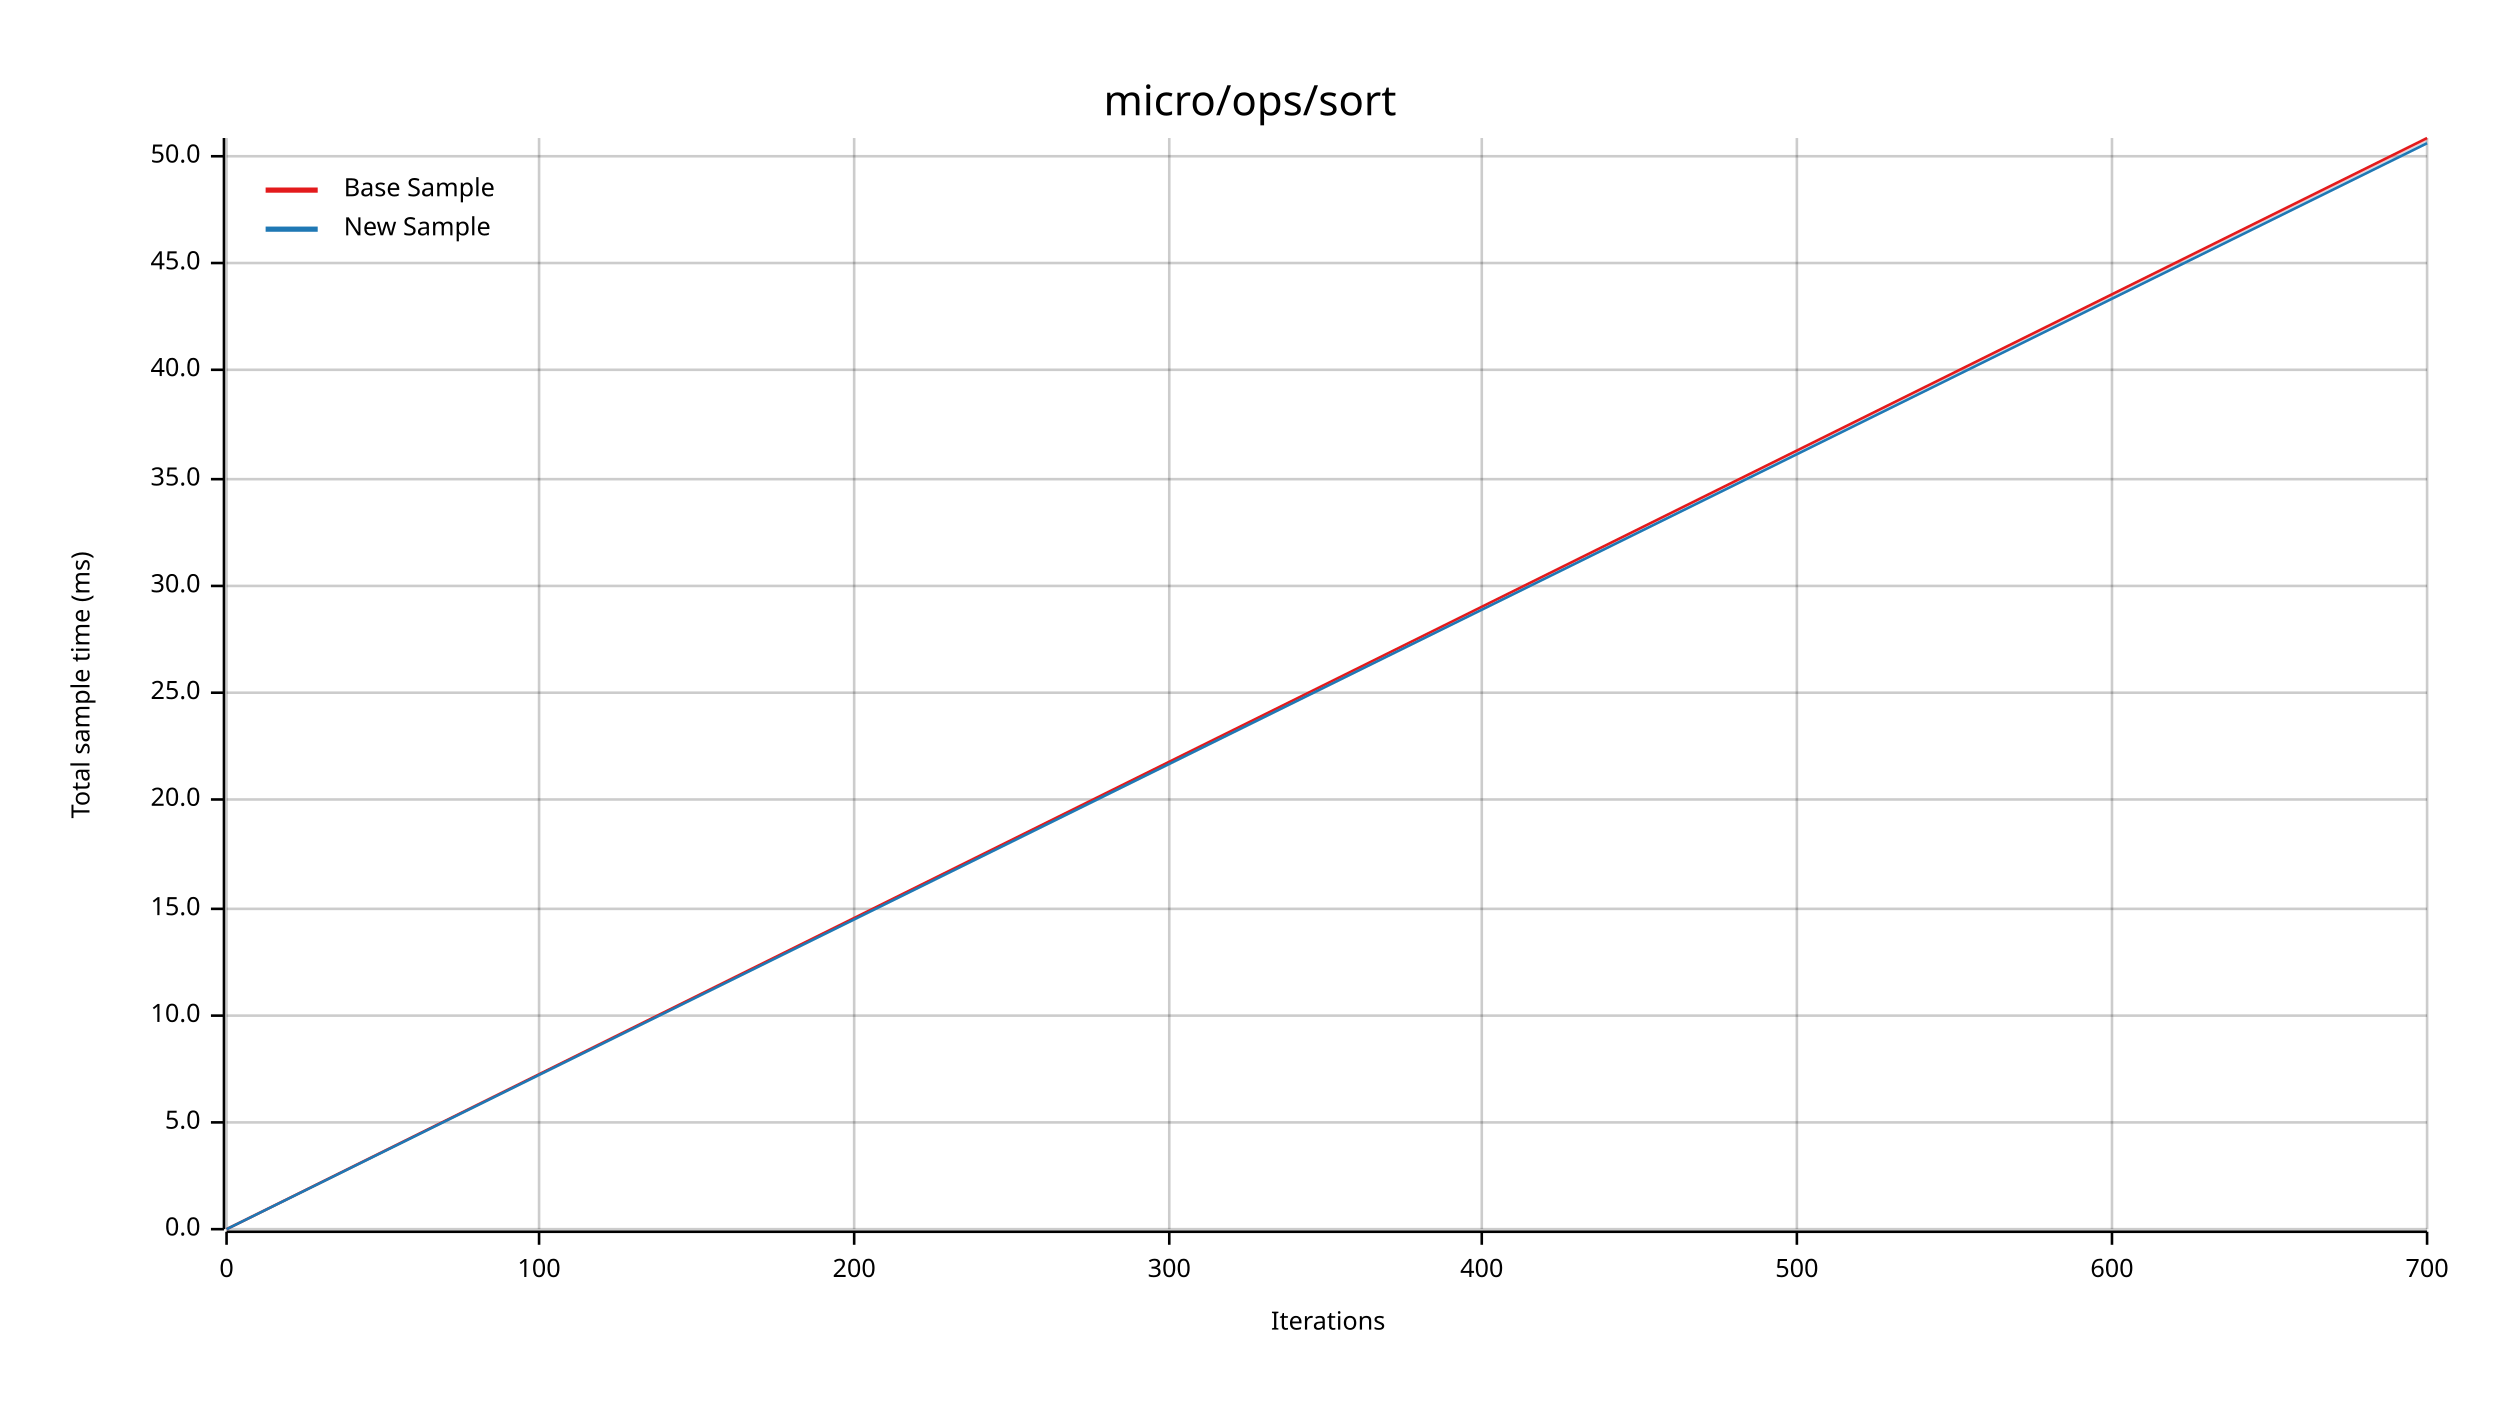
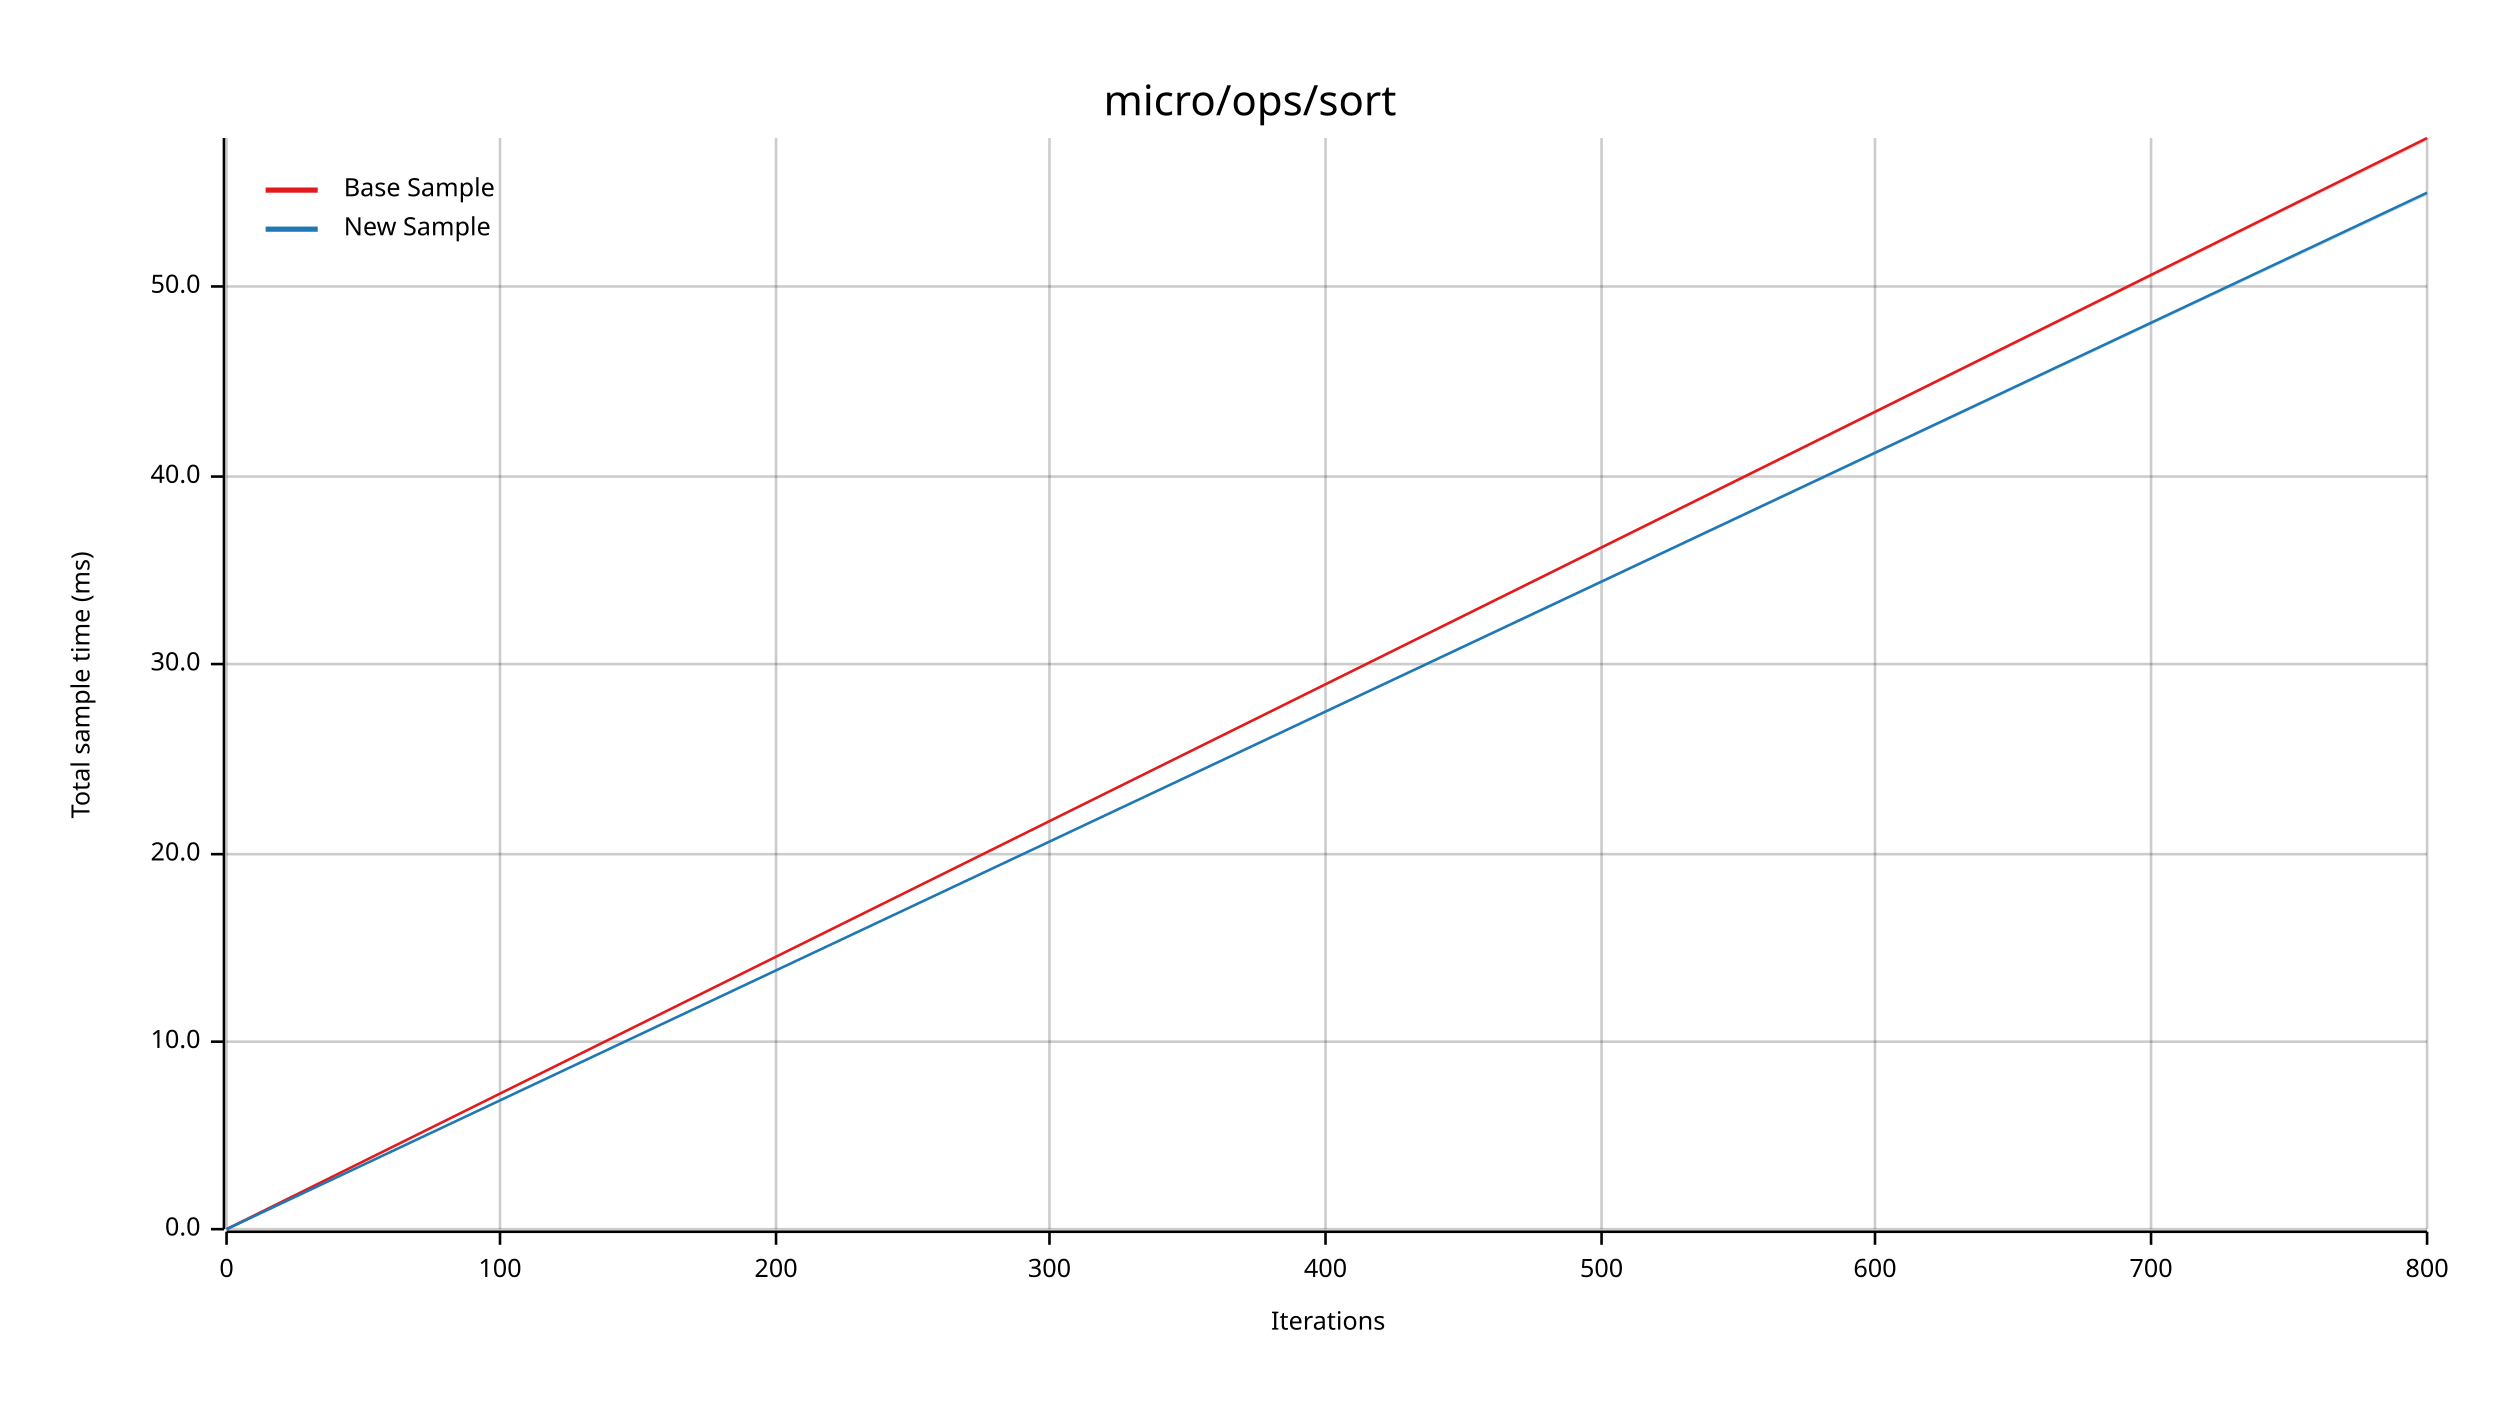
<svg xmlns="http://www.w3.org/2000/svg" width="960" height="540" viewBox="0 0 960 540">
  <text x="480" y="32" dy="0.76em" text-anchor="middle" font-family="sans-serif" font-size="16.129" opacity="1" fill="#000000">
micro/ops/sort
</text>
  <text x="27" y="263" dy="0.76em" text-anchor="middle" font-family="sans-serif" font-size="9.677" opacity="1" fill="#000000" transform="rotate(270, 27, 263)">
Total sample time (ms)
</text>
  <text x="510" y="513" dy="-0.5ex" text-anchor="middle" font-family="sans-serif" font-size="9.677" opacity="1" fill="#000000">
Iterations
</text>
  <line opacity="0.2" stroke="#000000" stroke-width="1" x1="87" y1="472" x2="87" y2="53" />
-   <line opacity="0.2" stroke="#000000" stroke-width="1" x1="207" y1="472" x2="207" y2="53" />
-   <line opacity="0.2" stroke="#000000" stroke-width="1" x1="328" y1="472" x2="328" y2="53" />
-   <line opacity="0.2" stroke="#000000" stroke-width="1" x1="449" y1="472" x2="449" y2="53" />
-   <line opacity="0.2" stroke="#000000" stroke-width="1" x1="569" y1="472" x2="569" y2="53" />
-   <line opacity="0.2" stroke="#000000" stroke-width="1" x1="690" y1="472" x2="690" y2="53" />
-   <line opacity="0.2" stroke="#000000" stroke-width="1" x1="811" y1="472" x2="811" y2="53" />
+   <line opacity="0.2" stroke="#000000" stroke-width="1" x1="192" y1="472" x2="192" y2="53" />
+   <line opacity="0.2" stroke="#000000" stroke-width="1" x1="298" y1="472" x2="298" y2="53" />
+   <line opacity="0.2" stroke="#000000" stroke-width="1" x1="403" y1="472" x2="403" y2="53" />
+   <line opacity="0.2" stroke="#000000" stroke-width="1" x1="509" y1="472" x2="509" y2="53" />
+   <line opacity="0.2" stroke="#000000" stroke-width="1" x1="615" y1="472" x2="615" y2="53" />
+   <line opacity="0.2" stroke="#000000" stroke-width="1" x1="720" y1="472" x2="720" y2="53" />
+   <line opacity="0.2" stroke="#000000" stroke-width="1" x1="826" y1="472" x2="826" y2="53" />
  <line opacity="0.2" stroke="#000000" stroke-width="1" x1="932" y1="472" x2="932" y2="53" />
  <line opacity="0.2" stroke="#000000" stroke-width="1" x1="87" y1="472" x2="932" y2="472" />
-   <line opacity="0.2" stroke="#000000" stroke-width="1" x1="87" y1="431" x2="932" y2="431" />
-   <line opacity="0.2" stroke="#000000" stroke-width="1" x1="87" y1="390" x2="932" y2="390" />
-   <line opacity="0.2" stroke="#000000" stroke-width="1" x1="87" y1="349" x2="932" y2="349" />
-   <line opacity="0.2" stroke="#000000" stroke-width="1" x1="87" y1="307" x2="932" y2="307" />
-   <line opacity="0.2" stroke="#000000" stroke-width="1" x1="87" y1="266" x2="932" y2="266" />
-   <line opacity="0.2" stroke="#000000" stroke-width="1" x1="87" y1="225" x2="932" y2="225" />
-   <line opacity="0.2" stroke="#000000" stroke-width="1" x1="87" y1="184" x2="932" y2="184" />
-   <line opacity="0.2" stroke="#000000" stroke-width="1" x1="87" y1="142" x2="932" y2="142" />
-   <line opacity="0.2" stroke="#000000" stroke-width="1" x1="87" y1="101" x2="932" y2="101" />
-   <line opacity="0.2" stroke="#000000" stroke-width="1" x1="87" y1="60" x2="932" y2="60" />
+   <line opacity="0.2" stroke="#000000" stroke-width="1" x1="87" y1="400" x2="932" y2="400" />
+   <line opacity="0.2" stroke="#000000" stroke-width="1" x1="87" y1="328" x2="932" y2="328" />
+   <line opacity="0.2" stroke="#000000" stroke-width="1" x1="87" y1="255" x2="932" y2="255" />
+   <line opacity="0.2" stroke="#000000" stroke-width="1" x1="87" y1="183" x2="932" y2="183" />
+   <line opacity="0.2" stroke="#000000" stroke-width="1" x1="87" y1="110" x2="932" y2="110" />
  <polyline fill="none" opacity="1" stroke="#000000" stroke-width="1" points="86,53 86,472 " />
  <text x="77" y="472" dy="0.5ex" text-anchor="end" font-family="sans-serif" font-size="9.677" opacity="1" fill="#000000">
0.0
</text>
  <polyline fill="none" opacity="1" stroke="#000000" stroke-width="1" points="81,472 86,472 " />
-   <text x="77" y="431" dy="0.5ex" text-anchor="end" font-family="sans-serif" font-size="9.677" opacity="1" fill="#000000">
- 5.0
- </text>
-   <polyline fill="none" opacity="1" stroke="#000000" stroke-width="1" points="81,431 86,431 " />
-   <text x="77" y="390" dy="0.5ex" text-anchor="end" font-family="sans-serif" font-size="9.677" opacity="1" fill="#000000">
+   <text x="77" y="400" dy="0.5ex" text-anchor="end" font-family="sans-serif" font-size="9.677" opacity="1" fill="#000000">
10.0
</text>
-   <polyline fill="none" opacity="1" stroke="#000000" stroke-width="1" points="81,390 86,390 " />
-   <text x="77" y="349" dy="0.5ex" text-anchor="end" font-family="sans-serif" font-size="9.677" opacity="1" fill="#000000">
- 15.0
- </text>
-   <polyline fill="none" opacity="1" stroke="#000000" stroke-width="1" points="81,349 86,349 " />
-   <text x="77" y="307" dy="0.5ex" text-anchor="end" font-family="sans-serif" font-size="9.677" opacity="1" fill="#000000">
+   <polyline fill="none" opacity="1" stroke="#000000" stroke-width="1" points="81,400 86,400 " />
+   <text x="77" y="328" dy="0.5ex" text-anchor="end" font-family="sans-serif" font-size="9.677" opacity="1" fill="#000000">
20.0
</text>
-   <polyline fill="none" opacity="1" stroke="#000000" stroke-width="1" points="81,307 86,307 " />
-   <text x="77" y="266" dy="0.5ex" text-anchor="end" font-family="sans-serif" font-size="9.677" opacity="1" fill="#000000">
- 25.0
- </text>
-   <polyline fill="none" opacity="1" stroke="#000000" stroke-width="1" points="81,266 86,266 " />
-   <text x="77" y="225" dy="0.5ex" text-anchor="end" font-family="sans-serif" font-size="9.677" opacity="1" fill="#000000">
+   <polyline fill="none" opacity="1" stroke="#000000" stroke-width="1" points="81,328 86,328 " />
+   <text x="77" y="255" dy="0.5ex" text-anchor="end" font-family="sans-serif" font-size="9.677" opacity="1" fill="#000000">
30.0
</text>
-   <polyline fill="none" opacity="1" stroke="#000000" stroke-width="1" points="81,225 86,225 " />
-   <text x="77" y="184" dy="0.5ex" text-anchor="end" font-family="sans-serif" font-size="9.677" opacity="1" fill="#000000">
- 35.0
- </text>
-   <polyline fill="none" opacity="1" stroke="#000000" stroke-width="1" points="81,184 86,184 " />
-   <text x="77" y="142" dy="0.5ex" text-anchor="end" font-family="sans-serif" font-size="9.677" opacity="1" fill="#000000">
+   <polyline fill="none" opacity="1" stroke="#000000" stroke-width="1" points="81,255 86,255 " />
+   <text x="77" y="183" dy="0.5ex" text-anchor="end" font-family="sans-serif" font-size="9.677" opacity="1" fill="#000000">
40.0
</text>
-   <polyline fill="none" opacity="1" stroke="#000000" stroke-width="1" points="81,142 86,142 " />
-   <text x="77" y="101" dy="0.5ex" text-anchor="end" font-family="sans-serif" font-size="9.677" opacity="1" fill="#000000">
- 45.0
- </text>
-   <polyline fill="none" opacity="1" stroke="#000000" stroke-width="1" points="81,101 86,101 " />
-   <text x="77" y="60" dy="0.5ex" text-anchor="end" font-family="sans-serif" font-size="9.677" opacity="1" fill="#000000">
+   <polyline fill="none" opacity="1" stroke="#000000" stroke-width="1" points="81,183 86,183 " />
+   <text x="77" y="110" dy="0.5ex" text-anchor="end" font-family="sans-serif" font-size="9.677" opacity="1" fill="#000000">
50.0
</text>
-   <polyline fill="none" opacity="1" stroke="#000000" stroke-width="1" points="81,60 86,60 " />
+   <polyline fill="none" opacity="1" stroke="#000000" stroke-width="1" points="81,110 86,110 " />
  <polyline fill="none" opacity="1" stroke="#000000" stroke-width="1" points="87,473 932,473 " />
  <text x="87" y="483" dy="0.76em" text-anchor="middle" font-family="sans-serif" font-size="9.677" opacity="1" fill="#000000">
0
</text>
  <polyline fill="none" opacity="1" stroke="#000000" stroke-width="1" points="87,473 87,478 " />
-   <text x="207" y="483" dy="0.76em" text-anchor="middle" font-family="sans-serif" font-size="9.677" opacity="1" fill="#000000">
+   <text x="192" y="483" dy="0.76em" text-anchor="middle" font-family="sans-serif" font-size="9.677" opacity="1" fill="#000000">
100
</text>
-   <polyline fill="none" opacity="1" stroke="#000000" stroke-width="1" points="207,473 207,478 " />
-   <text x="328" y="483" dy="0.76em" text-anchor="middle" font-family="sans-serif" font-size="9.677" opacity="1" fill="#000000">
+   <polyline fill="none" opacity="1" stroke="#000000" stroke-width="1" points="192,473 192,478 " />
+   <text x="298" y="483" dy="0.76em" text-anchor="middle" font-family="sans-serif" font-size="9.677" opacity="1" fill="#000000">
200
</text>
-   <polyline fill="none" opacity="1" stroke="#000000" stroke-width="1" points="328,473 328,478 " />
-   <text x="449" y="483" dy="0.76em" text-anchor="middle" font-family="sans-serif" font-size="9.677" opacity="1" fill="#000000">
+   <polyline fill="none" opacity="1" stroke="#000000" stroke-width="1" points="298,473 298,478 " />
+   <text x="403" y="483" dy="0.76em" text-anchor="middle" font-family="sans-serif" font-size="9.677" opacity="1" fill="#000000">
300
</text>
-   <polyline fill="none" opacity="1" stroke="#000000" stroke-width="1" points="449,473 449,478 " />
-   <text x="569" y="483" dy="0.76em" text-anchor="middle" font-family="sans-serif" font-size="9.677" opacity="1" fill="#000000">
+   <polyline fill="none" opacity="1" stroke="#000000" stroke-width="1" points="403,473 403,478 " />
+   <text x="509" y="483" dy="0.76em" text-anchor="middle" font-family="sans-serif" font-size="9.677" opacity="1" fill="#000000">
400
</text>
-   <polyline fill="none" opacity="1" stroke="#000000" stroke-width="1" points="569,473 569,478 " />
-   <text x="690" y="483" dy="0.76em" text-anchor="middle" font-family="sans-serif" font-size="9.677" opacity="1" fill="#000000">
+   <polyline fill="none" opacity="1" stroke="#000000" stroke-width="1" points="509,473 509,478 " />
+   <text x="615" y="483" dy="0.76em" text-anchor="middle" font-family="sans-serif" font-size="9.677" opacity="1" fill="#000000">
500
</text>
-   <polyline fill="none" opacity="1" stroke="#000000" stroke-width="1" points="690,473 690,478 " />
-   <text x="811" y="483" dy="0.76em" text-anchor="middle" font-family="sans-serif" font-size="9.677" opacity="1" fill="#000000">
+   <polyline fill="none" opacity="1" stroke="#000000" stroke-width="1" points="615,473 615,478 " />
+   <text x="720" y="483" dy="0.76em" text-anchor="middle" font-family="sans-serif" font-size="9.677" opacity="1" fill="#000000">
600
</text>
-   <polyline fill="none" opacity="1" stroke="#000000" stroke-width="1" points="811,473 811,478 " />
+   <polyline fill="none" opacity="1" stroke="#000000" stroke-width="1" points="720,473 720,478 " />
+   <text x="826" y="483" dy="0.76em" text-anchor="middle" font-family="sans-serif" font-size="9.677" opacity="1" fill="#000000">
+ 700
+ </text>
+   <polyline fill="none" opacity="1" stroke="#000000" stroke-width="1" points="826,473 826,478 " />
  <text x="932" y="483" dy="0.76em" text-anchor="middle" font-family="sans-serif" font-size="9.677" opacity="1" fill="#000000">
- 700
+ 800
</text>
  <polyline fill="none" opacity="1" stroke="#000000" stroke-width="1" points="932,473 932,478 " />
  <polyline fill="none" opacity="1" stroke="#E31A1C" stroke-width="1" points="87,472 932,53 " />
  <polygon opacity="0.25" fill="#E31A1C" points="87,472 932,54 932,53 " />
-   <polyline fill="none" opacity="1" stroke="#1F78B4" stroke-width="1" points="87,472 932,55 " />
-   <polygon opacity="0.25" fill="#1F78B4" points="87,472 932,55 932,54 " />
+   <polyline fill="none" opacity="1" stroke="#1F78B4" stroke-width="1" points="87,472 932,74 " />
+   <polygon opacity="0.25" fill="#1F78B4" points="87,472 932,75 932,74 " />
  <text x="132" y="68" dy="0.76em" text-anchor="start" font-family="sans-serif" font-size="9.677" opacity="1" fill="#000000">
Base Sample
</text>
  <text x="132" y="83" dy="0.76em" text-anchor="start" font-family="sans-serif" font-size="9.677" opacity="1" fill="#000000">
New Sample
</text>
  <polyline fill="none" opacity="1" stroke="#E31A1C" stroke-width="2" points="102,73 122,73 " />
  <polyline fill="none" opacity="1" stroke="#1F78B4" stroke-width="2" points="102,88 122,88 " />
</svg>
